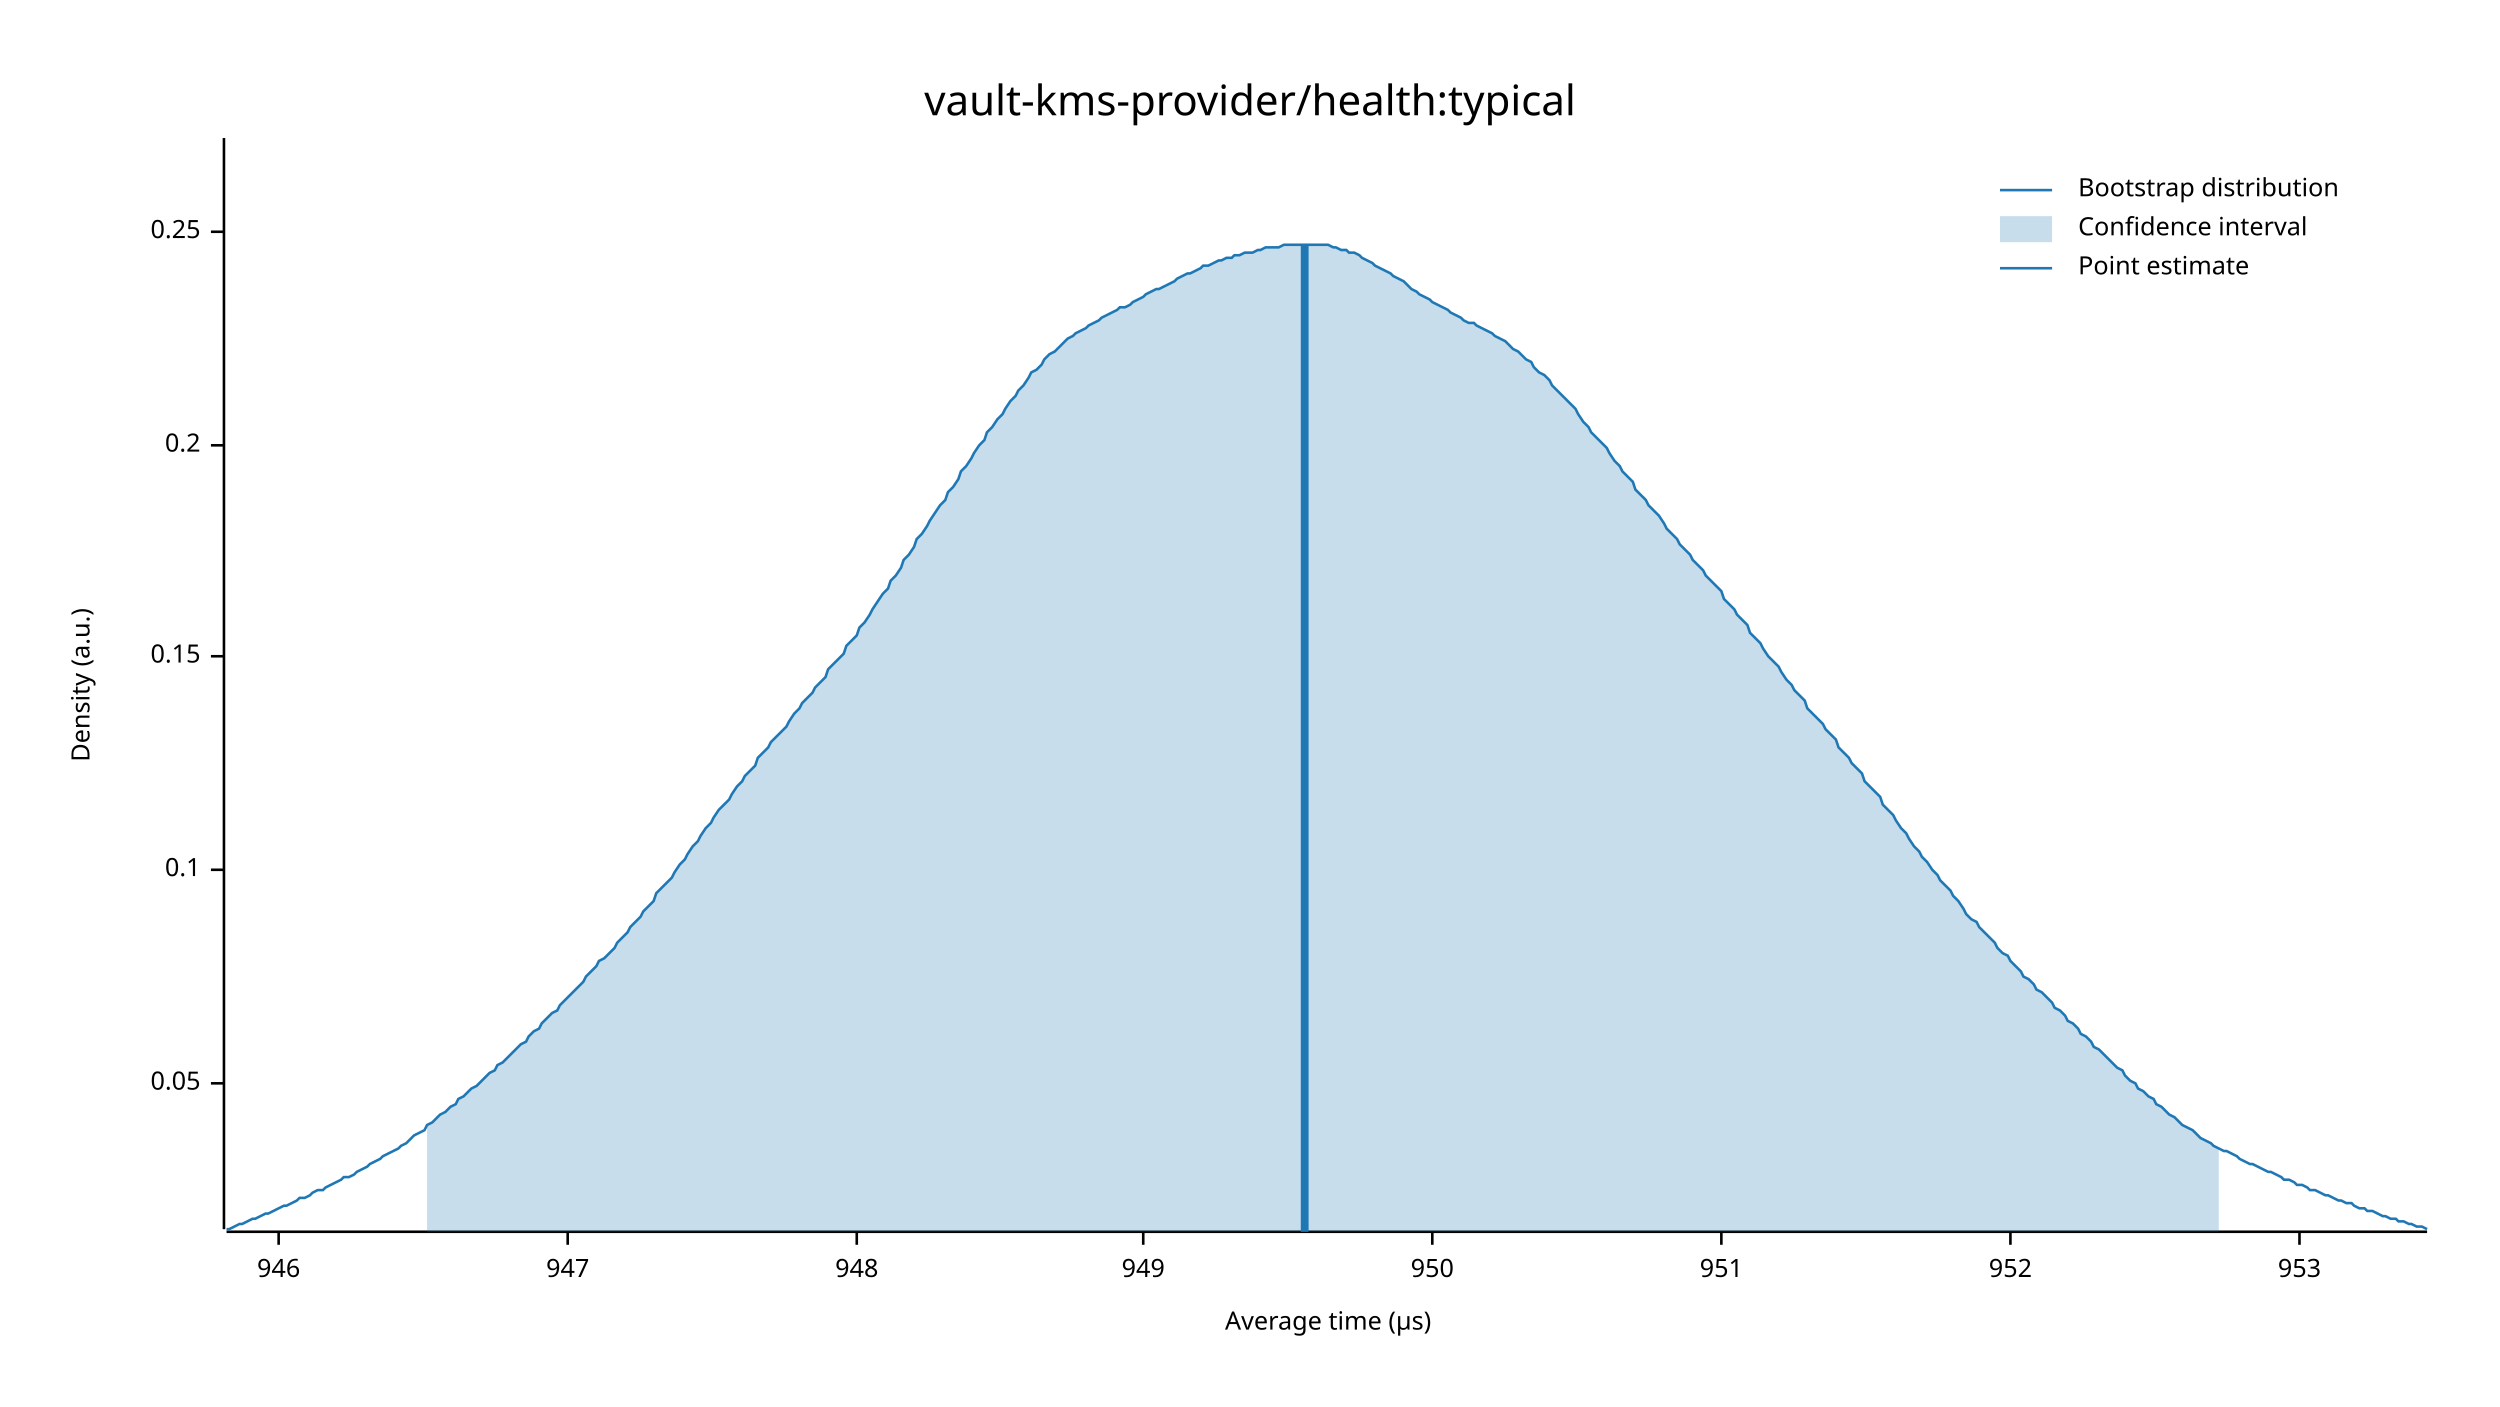
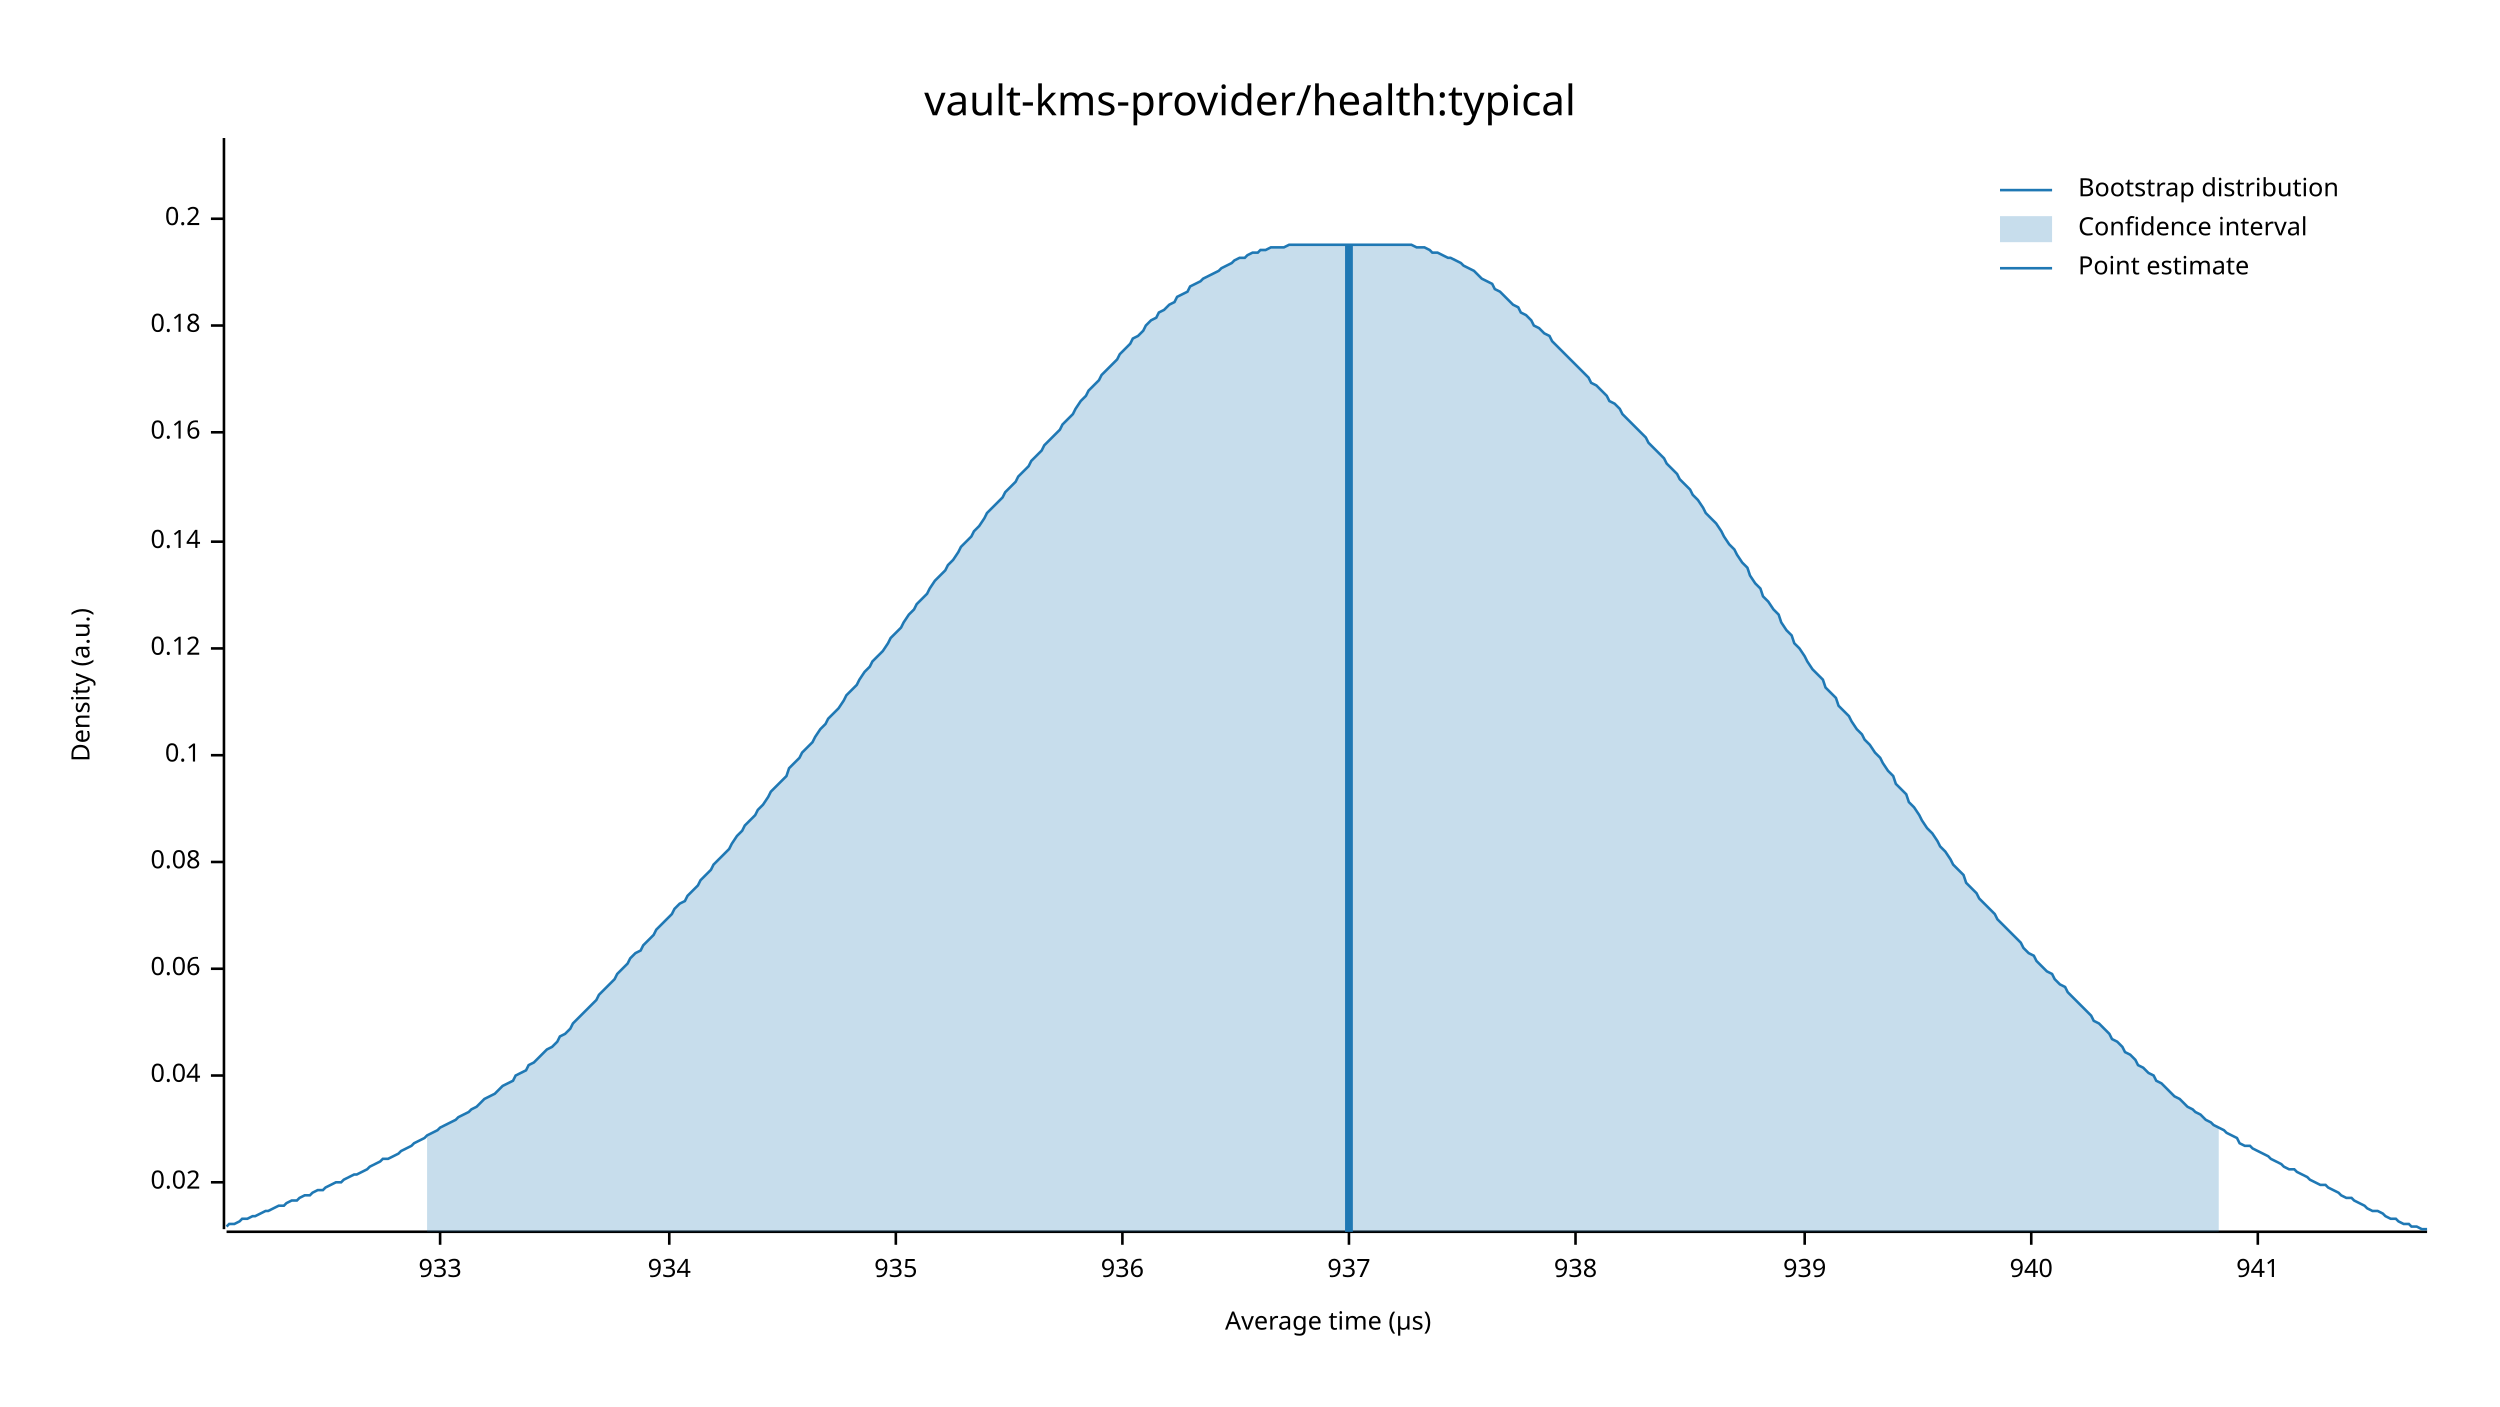
<svg xmlns="http://www.w3.org/2000/svg" width="960" height="540" viewBox="0 0 960 540">
  <text x="480" y="32" dy="0.76em" text-anchor="middle" font-family="sans-serif" font-size="16.129" opacity="1" fill="#000000">
vault-kms-provider/health:typical
</text>
  <text x="27" y="263" dy="0.76em" text-anchor="middle" font-family="sans-serif" font-size="9.677" opacity="1" fill="#000000" transform="rotate(270, 27, 263)">
Density (a.u.)
</text>
  <text x="510" y="513" dy="-0.5ex" text-anchor="middle" font-family="sans-serif" font-size="9.677" opacity="1" fill="#000000">
Average time (µs)
</text>
  <polyline fill="none" opacity="1" stroke="#000000" stroke-width="1" points="86,53 86,472 " />
-   <text x="77" y="416" dy="0.5ex" text-anchor="end" font-family="sans-serif" font-size="9.677" opacity="1" fill="#000000">
- 0.05
+   <text x="77" y="454" dy="0.5ex" text-anchor="end" font-family="sans-serif" font-size="9.677" opacity="1" fill="#000000">
+ 0.02
</text>
-   <polyline fill="none" opacity="1" stroke="#000000" stroke-width="1" points="81,416 86,416 " />
-   <text x="77" y="334" dy="0.5ex" text-anchor="end" font-family="sans-serif" font-size="9.677" opacity="1" fill="#000000">
+   <polyline fill="none" opacity="1" stroke="#000000" stroke-width="1" points="81,454 86,454 " />
+   <text x="77" y="413" dy="0.5ex" text-anchor="end" font-family="sans-serif" font-size="9.677" opacity="1" fill="#000000">
+ 0.04
+ </text>
+   <polyline fill="none" opacity="1" stroke="#000000" stroke-width="1" points="81,413 86,413 " />
+   <text x="77" y="372" dy="0.5ex" text-anchor="end" font-family="sans-serif" font-size="9.677" opacity="1" fill="#000000">
+ 0.06
+ </text>
+   <polyline fill="none" opacity="1" stroke="#000000" stroke-width="1" points="81,372 86,372 " />
+   <text x="77" y="331" dy="0.5ex" text-anchor="end" font-family="sans-serif" font-size="9.677" opacity="1" fill="#000000">
+ 0.08
+ </text>
+   <polyline fill="none" opacity="1" stroke="#000000" stroke-width="1" points="81,331 86,331 " />
+   <text x="77" y="290" dy="0.5ex" text-anchor="end" font-family="sans-serif" font-size="9.677" opacity="1" fill="#000000">
0.1
</text>
-   <polyline fill="none" opacity="1" stroke="#000000" stroke-width="1" points="81,334 86,334 " />
-   <text x="77" y="252" dy="0.5ex" text-anchor="end" font-family="sans-serif" font-size="9.677" opacity="1" fill="#000000">
- 0.15
+   <polyline fill="none" opacity="1" stroke="#000000" stroke-width="1" points="81,290 86,290 " />
+   <text x="77" y="249" dy="0.5ex" text-anchor="end" font-family="sans-serif" font-size="9.677" opacity="1" fill="#000000">
+ 0.12
</text>
-   <polyline fill="none" opacity="1" stroke="#000000" stroke-width="1" points="81,252 86,252 " />
-   <text x="77" y="171" dy="0.5ex" text-anchor="end" font-family="sans-serif" font-size="9.677" opacity="1" fill="#000000">
+   <polyline fill="none" opacity="1" stroke="#000000" stroke-width="1" points="81,249 86,249 " />
+   <text x="77" y="208" dy="0.5ex" text-anchor="end" font-family="sans-serif" font-size="9.677" opacity="1" fill="#000000">
+ 0.14
+ </text>
+   <polyline fill="none" opacity="1" stroke="#000000" stroke-width="1" points="81,208 86,208 " />
+   <text x="77" y="166" dy="0.5ex" text-anchor="end" font-family="sans-serif" font-size="9.677" opacity="1" fill="#000000">
+ 0.16
+ </text>
+   <polyline fill="none" opacity="1" stroke="#000000" stroke-width="1" points="81,166 86,166 " />
+   <text x="77" y="125" dy="0.5ex" text-anchor="end" font-family="sans-serif" font-size="9.677" opacity="1" fill="#000000">
+ 0.18
+ </text>
+   <polyline fill="none" opacity="1" stroke="#000000" stroke-width="1" points="81,125 86,125 " />
+   <text x="77" y="84" dy="0.5ex" text-anchor="end" font-family="sans-serif" font-size="9.677" opacity="1" fill="#000000">
0.2
</text>
-   <polyline fill="none" opacity="1" stroke="#000000" stroke-width="1" points="81,171 86,171 " />
-   <text x="77" y="89" dy="0.5ex" text-anchor="end" font-family="sans-serif" font-size="9.677" opacity="1" fill="#000000">
- 0.25
+   <polyline fill="none" opacity="1" stroke="#000000" stroke-width="1" points="81,84 86,84 " />
+   <polyline fill="none" opacity="1" stroke="#000000" stroke-width="1" points="87,473 932,473 " />
+   <text x="169" y="483" dy="0.76em" text-anchor="middle" font-family="sans-serif" font-size="9.677" opacity="1" fill="#000000">
+ 933
</text>
-   <polyline fill="none" opacity="1" stroke="#000000" stroke-width="1" points="81,89 86,89 " />
-   <polyline fill="none" opacity="1" stroke="#000000" stroke-width="1" points="87,473 932,473 " />
-   <text x="107" y="483" dy="0.76em" text-anchor="middle" font-family="sans-serif" font-size="9.677" opacity="1" fill="#000000">
- 946
+   <polyline fill="none" opacity="1" stroke="#000000" stroke-width="1" points="169,473 169,478 " />
+   <text x="257" y="483" dy="0.76em" text-anchor="middle" font-family="sans-serif" font-size="9.677" opacity="1" fill="#000000">
+ 934
</text>
-   <polyline fill="none" opacity="1" stroke="#000000" stroke-width="1" points="107,473 107,478 " />
-   <text x="218" y="483" dy="0.76em" text-anchor="middle" font-family="sans-serif" font-size="9.677" opacity="1" fill="#000000">
- 947
+   <polyline fill="none" opacity="1" stroke="#000000" stroke-width="1" points="257,473 257,478 " />
+   <text x="344" y="483" dy="0.76em" text-anchor="middle" font-family="sans-serif" font-size="9.677" opacity="1" fill="#000000">
+ 935
</text>
-   <polyline fill="none" opacity="1" stroke="#000000" stroke-width="1" points="218,473 218,478 " />
-   <text x="329" y="483" dy="0.76em" text-anchor="middle" font-family="sans-serif" font-size="9.677" opacity="1" fill="#000000">
- 948
+   <polyline fill="none" opacity="1" stroke="#000000" stroke-width="1" points="344,473 344,478 " />
+   <text x="431" y="483" dy="0.76em" text-anchor="middle" font-family="sans-serif" font-size="9.677" opacity="1" fill="#000000">
+ 936
</text>
-   <polyline fill="none" opacity="1" stroke="#000000" stroke-width="1" points="329,473 329,478 " />
-   <text x="439" y="483" dy="0.76em" text-anchor="middle" font-family="sans-serif" font-size="9.677" opacity="1" fill="#000000">
- 949
+   <polyline fill="none" opacity="1" stroke="#000000" stroke-width="1" points="431,473 431,478 " />
+   <text x="518" y="483" dy="0.76em" text-anchor="middle" font-family="sans-serif" font-size="9.677" opacity="1" fill="#000000">
+ 937
</text>
-   <polyline fill="none" opacity="1" stroke="#000000" stroke-width="1" points="439,473 439,478 " />
-   <text x="550" y="483" dy="0.76em" text-anchor="middle" font-family="sans-serif" font-size="9.677" opacity="1" fill="#000000">
- 950
+   <polyline fill="none" opacity="1" stroke="#000000" stroke-width="1" points="518,473 518,478 " />
+   <text x="605" y="483" dy="0.76em" text-anchor="middle" font-family="sans-serif" font-size="9.677" opacity="1" fill="#000000">
+ 938
</text>
-   <polyline fill="none" opacity="1" stroke="#000000" stroke-width="1" points="550,473 550,478 " />
-   <text x="661" y="483" dy="0.76em" text-anchor="middle" font-family="sans-serif" font-size="9.677" opacity="1" fill="#000000">
- 951
+   <polyline fill="none" opacity="1" stroke="#000000" stroke-width="1" points="605,473 605,478 " />
+   <text x="693" y="483" dy="0.76em" text-anchor="middle" font-family="sans-serif" font-size="9.677" opacity="1" fill="#000000">
+ 939
</text>
-   <polyline fill="none" opacity="1" stroke="#000000" stroke-width="1" points="661,473 661,478 " />
-   <text x="772" y="483" dy="0.76em" text-anchor="middle" font-family="sans-serif" font-size="9.677" opacity="1" fill="#000000">
- 952
+   <polyline fill="none" opacity="1" stroke="#000000" stroke-width="1" points="693,473 693,478 " />
+   <text x="780" y="483" dy="0.76em" text-anchor="middle" font-family="sans-serif" font-size="9.677" opacity="1" fill="#000000">
+ 940
</text>
-   <polyline fill="none" opacity="1" stroke="#000000" stroke-width="1" points="772,473 772,478 " />
-   <text x="883" y="483" dy="0.76em" text-anchor="middle" font-family="sans-serif" font-size="9.677" opacity="1" fill="#000000">
- 953
+   <polyline fill="none" opacity="1" stroke="#000000" stroke-width="1" points="780,473 780,478 " />
+   <text x="867" y="483" dy="0.76em" text-anchor="middle" font-family="sans-serif" font-size="9.677" opacity="1" fill="#000000">
+ 941
</text>
-   <polyline fill="none" opacity="1" stroke="#000000" stroke-width="1" points="883,473 883,478 " />
-   <polyline fill="none" opacity="1" stroke="#1F78B4" stroke-width="1" points="87,472 88,472 90,471 92,470 93,470 95,469 97,468 98,468 100,467 102,466 103,466 105,465 107,464 109,463 110,463 112,462 114,461 115,460 117,460 119,459 120,458 122,457 124,457 125,456 127,455 129,454 131,453 132,452 134,452 136,451 137,450 139,449 141,448 142,447 144,446 146,445 147,444 149,443 151,442 153,441 154,440 156,439 158,437 159,436 161,435 163,434 164,432 166,431 168,429 169,428 171,427 173,425 175,424 176,422 178,421 180,419 181,418 183,417 185,415 186,414 188,412 190,411 191,409 193,408 195,406 197,404 198,403 200,401 202,400 203,398 205,396 207,395 208,393 210,391 212,389 214,388 215,386 217,384 219,382 220,381 222,379 224,377 225,375 227,373 229,371 230,369 232,368 234,366 236,364 237,362 239,360 241,358 242,356 244,354 246,352 247,350 249,348 251,346 252,343 254,341 256,339 258,337 259,335 261,332 263,330 264,328 266,325 268,323 269,321 271,318 273,316 274,314 276,311 278,309 280,307 281,305 283,302 285,300 286,298 288,296 290,294 291,291 293,289 295,287 296,285 298,283 300,281 302,279 303,277 305,274 307,272 308,270 310,268 312,266 313,264 315,262 317,260 318,257 320,255 322,253 324,251 325,248 327,246 329,244 330,241 332,239 334,236 335,234 337,231 339,228 341,226 342,223 344,221 346,218 347,215 349,213 351,210 352,207 354,205 356,202 357,200 359,197 361,194 363,192 364,189 366,187 368,184 369,181 371,179 373,176 374,174 376,171 378,169 379,166 381,164 383,161 385,159 386,157 388,154 390,152 391,150 393,148 395,145 396,143 398,142 400,140 401,138 403,136 405,135 407,133 408,132 410,130 412,129 413,128 415,127 417,126 418,125 420,124 422,123 423,122 425,121 427,120 429,119 430,118 432,118 434,117 435,116 437,115 439,114 440,113 442,112 444,111 445,111 447,110 449,109 451,108 452,107 454,106 456,105 457,105 459,104 461,103 462,102 464,102 466,101 468,100 469,100 471,99 473,99 474,98 476,98 478,97 479,97 481,97 483,96 484,96 486,95 488,95 490,95 491,95 493,94 495,94 496,94 498,94 500,94 501,94 503,94 505,94 506,94 508,94 510,94 512,95 513,95 515,96 517,96 518,97 520,97 522,98 523,99 525,100 527,101 528,102 530,103 532,104 534,105 535,106 537,107 539,108 540,109 542,111 544,112 545,113 547,114 549,115 550,116 552,117 554,118 556,119 557,120 559,121 561,122 562,123 564,124 566,124 567,125 569,126 571,127 573,128 574,129 576,130 578,131 579,132 581,134 583,135 584,136 586,138 588,139 589,141 591,143 593,144 595,146 596,148 598,150 600,152 601,153 603,155 605,157 606,159 608,162 610,164 611,166 613,168 615,170 617,172 618,174 620,177 622,179 623,181 625,183 627,185 628,188 630,190 632,192 633,194 635,196 637,198 639,201 640,203 642,205 644,207 645,209 647,211 649,213 650,215 652,217 654,219 655,221 657,223 659,225 661,227 662,230 664,232 666,234 667,236 669,238 671,240 672,243 674,245 676,247 677,249 679,252 681,254 683,256 684,258 686,261 688,263 689,265 691,267 693,269 694,272 696,274 698,276 700,278 701,280 703,282 705,284 706,287 708,289 710,291 711,293 713,295 715,297 716,300 718,302 720,304 722,306 723,309 725,311 727,313 728,315 730,318 732,320 733,322 735,325 737,327 738,329 740,331 742,334 744,336 745,338 747,340 749,342 750,344 752,346 754,349 755,351 757,353 759,354 760,356 762,358 764,360 766,362 767,364 769,366 771,367 772,369 774,371 776,373 777,375 779,376 781,378 782,380 784,381 786,383 788,385 789,387 791,388 793,390 794,392 796,393 798,395 799,397 801,398 803,400 804,402 806,403 808,405 810,407 811,408 813,410 815,411 816,413 818,415 820,416 821,418 823,419 825,421 827,422 828,424 830,425 832,427 833,428 835,429 837,431 838,432 840,433 842,434 843,435 845,437 847,438 849,439 850,440 852,441 854,442 855,442 857,443 859,444 860,445 862,446 864,447 865,447 867,448 869,449 871,450 872,450 874,451 876,452 877,453 879,453 881,454 882,455 884,455 886,456 887,457 889,457 891,458 893,459 894,459 896,460 898,461 899,461 901,462 903,462 904,463 906,464 908,464 909,465 911,465 913,466 915,467 916,467 918,468 920,468 921,469 923,469 925,470 926,470 928,471 930,471 932,472 " />
-   <polygon opacity="0.25" fill="#1F78B4" points="164,432 166,431 168,429 169,428 171,427 173,425 175,424 176,422 178,421 180,419 181,418 183,417 185,415 186,414 188,412 190,411 191,409 193,408 195,406 197,404 198,403 200,401 202,400 203,398 205,396 207,395 208,393 210,391 212,389 214,388 215,386 217,384 219,382 220,381 222,379 224,377 225,375 227,373 229,371 230,369 232,368 234,366 236,364 237,362 239,360 241,358 242,356 244,354 246,352 247,350 249,348 251,346 252,343 254,341 256,339 258,337 259,335 261,332 263,330 264,328 266,325 268,323 269,321 271,318 273,316 274,314 276,311 278,309 280,307 281,305 283,302 285,300 286,298 288,296 290,294 291,291 293,289 295,287 296,285 298,283 300,281 302,279 303,277 305,274 307,272 308,270 310,268 312,266 313,264 315,262 317,260 318,257 320,255 322,253 324,251 325,248 327,246 329,244 330,241 332,239 334,236 335,234 337,231 339,228 341,226 342,223 344,221 346,218 347,215 349,213 351,210 352,207 354,205 356,202 357,200 359,197 361,194 363,192 364,189 366,187 368,184 369,181 371,179 373,176 374,174 376,171 378,169 379,166 381,164 383,161 385,159 386,157 388,154 390,152 391,150 393,148 395,145 396,143 398,142 400,140 401,138 403,136 405,135 407,133 408,132 410,130 412,129 413,128 415,127 417,126 418,125 420,124 422,123 423,122 425,121 427,120 429,119 430,118 432,118 434,117 435,116 437,115 439,114 440,113 442,112 444,111 445,111 447,110 449,109 451,108 452,107 454,106 456,105 457,105 459,104 461,103 462,102 464,102 466,101 468,100 469,100 471,99 473,99 474,98 476,98 478,97 479,97 481,97 483,96 484,96 486,95 488,95 490,95 491,95 493,94 495,94 496,94 498,94 500,94 501,94 503,94 505,94 506,94 508,94 510,94 512,95 513,95 515,96 517,96 518,97 520,97 522,98 523,99 525,100 527,101 528,102 530,103 532,104 534,105 535,106 537,107 539,108 540,109 542,111 544,112 545,113 547,114 549,115 550,116 552,117 554,118 556,119 557,120 559,121 561,122 562,123 564,124 566,124 567,125 569,126 571,127 573,128 574,129 576,130 578,131 579,132 581,134 583,135 584,136 586,138 588,139 589,141 591,143 593,144 595,146 596,148 598,150 600,152 601,153 603,155 605,157 606,159 608,162 610,164 611,166 613,168 615,170 617,172 618,174 620,177 622,179 623,181 625,183 627,185 628,188 630,190 632,192 633,194 635,196 637,198 639,201 640,203 642,205 644,207 645,209 647,211 649,213 650,215 652,217 654,219 655,221 657,223 659,225 661,227 662,230 664,232 666,234 667,236 669,238 671,240 672,243 674,245 676,247 677,249 679,252 681,254 683,256 684,258 686,261 688,263 689,265 691,267 693,269 694,272 696,274 698,276 700,278 701,280 703,282 705,284 706,287 708,289 710,291 711,293 713,295 715,297 716,300 718,302 720,304 722,306 723,309 725,311 727,313 728,315 730,318 732,320 733,322 735,325 737,327 738,329 740,331 742,334 744,336 745,338 747,340 749,342 750,344 752,346 754,349 755,351 757,353 759,354 760,356 762,358 764,360 766,362 767,364 769,366 771,367 772,369 774,371 776,373 777,375 779,376 781,378 782,380 784,381 786,383 788,385 789,387 791,388 793,390 794,392 796,393 798,395 799,397 801,398 803,400 804,402 806,403 808,405 810,407 811,408 813,410 815,411 816,413 818,415 820,416 821,418 823,419 825,421 827,422 828,424 830,425 832,427 833,428 835,429 837,431 838,432 840,433 842,434 843,435 845,437 847,438 849,439 850,440 852,441 852,473 164,473 " />
-   <polyline fill="none" opacity="1" stroke="#1F78B4" stroke-width="3" points="501,473 501,94 " />
+   <polyline fill="none" opacity="1" stroke="#000000" stroke-width="1" points="867,473 867,478 " />
+   <polyline fill="none" opacity="1" stroke="#1F78B4" stroke-width="1" points="87,471 88,470 90,470 92,469 93,468 95,468 97,467 98,467 100,466 102,465 103,465 105,464 107,463 109,463 110,462 112,461 114,461 115,460 117,459 119,459 120,458 122,457 124,457 125,456 127,455 129,454 131,454 132,453 134,452 136,451 137,451 139,450 141,449 142,448 144,447 146,446 147,445 149,445 151,444 153,443 154,442 156,441 158,440 159,439 161,438 163,437 164,436 166,435 168,434 169,433 171,432 173,431 175,430 176,429 178,428 180,427 181,426 183,425 185,423 186,422 188,421 190,420 191,419 193,417 195,416 197,415 198,413 200,412 202,411 203,409 205,408 207,406 208,405 210,403 212,402 214,400 215,398 217,397 219,395 220,393 222,391 224,389 225,388 227,386 229,384 230,382 232,380 234,378 236,376 237,374 239,372 241,370 242,368 244,366 246,365 247,363 249,361 251,359 252,357 254,355 256,353 258,351 259,349 261,347 263,346 264,344 266,342 268,340 269,338 271,336 273,334 274,332 276,330 278,328 280,326 281,324 283,321 285,319 286,317 288,315 290,313 291,311 293,309 295,306 296,304 298,302 300,300 302,298 303,295 305,293 307,291 308,289 310,287 312,285 313,283 315,280 317,278 318,276 320,274 322,272 324,269 325,267 327,265 329,263 330,261 332,258 334,256 335,254 337,252 339,250 341,247 342,245 344,243 346,241 347,239 349,236 351,234 352,232 354,230 356,228 357,226 359,223 361,221 363,219 364,217 366,215 368,212 369,210 371,208 373,206 374,204 376,202 378,199 379,197 381,195 383,193 385,191 386,189 388,187 390,185 391,183 393,181 395,179 396,177 398,175 400,173 401,171 403,169 405,167 407,165 408,163 410,161 412,159 413,157 415,154 417,152 418,150 420,148 422,146 423,144 425,142 427,140 429,138 430,136 432,134 434,132 435,130 437,129 439,127 440,125 442,123 444,122 445,120 447,119 449,117 451,116 452,114 454,113 456,112 457,110 459,109 461,108 462,107 464,106 466,105 468,104 469,103 471,102 473,101 474,100 476,99 478,99 479,98 481,97 483,97 484,96 486,96 488,95 490,95 491,95 493,95 495,94 496,94 498,94 500,94 501,94 503,94 505,94 506,94 508,94 510,94 512,94 513,94 515,94 517,94 518,94 520,94 522,94 523,94 525,94 527,94 528,94 530,94 532,94 534,94 535,94 537,94 539,94 540,94 542,94 544,95 545,95 547,95 549,96 550,97 552,97 554,98 556,99 557,99 559,100 561,101 562,102 564,103 566,104 567,105 569,107 571,108 573,109 574,111 576,112 578,114 579,115 581,117 583,118 584,120 586,121 588,123 589,125 591,126 593,128 595,129 596,131 598,133 600,135 601,136 603,138 605,140 606,141 608,143 610,145 611,147 613,148 615,150 617,152 618,154 620,155 622,157 623,159 625,161 627,163 628,164 630,166 632,168 633,170 635,172 637,174 639,176 640,178 642,180 644,182 645,184 647,186 649,188 650,190 652,192 654,195 655,197 657,199 659,201 661,204 662,206 664,209 666,211 667,213 669,216 671,218 672,221 674,224 676,226 677,229 679,231 681,234 683,236 684,239 686,242 688,244 689,247 691,249 693,252 694,254 696,257 698,259 700,261 701,264 703,266 705,268 706,271 708,273 710,275 711,277 713,280 715,282 716,284 718,286 720,289 722,291 723,293 725,296 727,298 728,301 730,303 732,305 733,308 735,310 737,313 738,315 740,318 742,320 744,323 745,325 747,327 749,330 750,332 752,334 754,336 755,339 757,341 759,343 760,345 762,347 764,349 766,351 767,353 769,355 771,357 772,358 774,360 776,362 777,364 779,366 781,367 782,369 784,371 786,373 788,374 789,376 791,378 793,379 794,381 796,383 798,385 799,386 801,388 803,390 804,392 806,393 808,395 810,397 811,399 813,400 815,402 816,404 818,405 820,407 821,409 823,410 825,412 827,413 828,415 830,416 832,418 833,419 835,421 837,422 838,423 840,425 842,426 843,427 845,428 847,430 849,431 850,432 852,433 854,434 855,435 857,436 859,437 860,439 862,440 864,440 865,441 867,442 869,443 871,444 872,445 874,446 876,447 877,448 879,449 881,449 882,450 884,451 886,452 887,453 889,454 891,455 893,455 894,456 896,457 898,458 899,459 901,460 903,460 904,461 906,462 908,463 909,464 911,465 913,465 915,466 916,467 918,468 920,468 921,469 923,470 925,470 926,471 928,471 930,472 932,472 " />
+   <polygon opacity="0.25" fill="#1F78B4" points="164,436 166,435 168,434 169,433 171,432 173,431 175,430 176,429 178,428 180,427 181,426 183,425 185,423 186,422 188,421 190,420 191,419 193,417 195,416 197,415 198,413 200,412 202,411 203,409 205,408 207,406 208,405 210,403 212,402 214,400 215,398 217,397 219,395 220,393 222,391 224,389 225,388 227,386 229,384 230,382 232,380 234,378 236,376 237,374 239,372 241,370 242,368 244,366 246,365 247,363 249,361 251,359 252,357 254,355 256,353 258,351 259,349 261,347 263,346 264,344 266,342 268,340 269,338 271,336 273,334 274,332 276,330 278,328 280,326 281,324 283,321 285,319 286,317 288,315 290,313 291,311 293,309 295,306 296,304 298,302 300,300 302,298 303,295 305,293 307,291 308,289 310,287 312,285 313,283 315,280 317,278 318,276 320,274 322,272 324,269 325,267 327,265 329,263 330,261 332,258 334,256 335,254 337,252 339,250 341,247 342,245 344,243 346,241 347,239 349,236 351,234 352,232 354,230 356,228 357,226 359,223 361,221 363,219 364,217 366,215 368,212 369,210 371,208 373,206 374,204 376,202 378,199 379,197 381,195 383,193 385,191 386,189 388,187 390,185 391,183 393,181 395,179 396,177 398,175 400,173 401,171 403,169 405,167 407,165 408,163 410,161 412,159 413,157 415,154 417,152 418,150 420,148 422,146 423,144 425,142 427,140 429,138 430,136 432,134 434,132 435,130 437,129 439,127 440,125 442,123 444,122 445,120 447,119 449,117 451,116 452,114 454,113 456,112 457,110 459,109 461,108 462,107 464,106 466,105 468,104 469,103 471,102 473,101 474,100 476,99 478,99 479,98 481,97 483,97 484,96 486,96 488,95 490,95 491,95 493,95 495,94 496,94 498,94 500,94 501,94 503,94 505,94 506,94 508,94 510,94 512,94 513,94 515,94 517,94 518,94 520,94 522,94 523,94 525,94 527,94 528,94 530,94 532,94 534,94 535,94 537,94 539,94 540,94 542,94 544,95 545,95 547,95 549,96 550,97 552,97 554,98 556,99 557,99 559,100 561,101 562,102 564,103 566,104 567,105 569,107 571,108 573,109 574,111 576,112 578,114 579,115 581,117 583,118 584,120 586,121 588,123 589,125 591,126 593,128 595,129 596,131 598,133 600,135 601,136 603,138 605,140 606,141 608,143 610,145 611,147 613,148 615,150 617,152 618,154 620,155 622,157 623,159 625,161 627,163 628,164 630,166 632,168 633,170 635,172 637,174 639,176 640,178 642,180 644,182 645,184 647,186 649,188 650,190 652,192 654,195 655,197 657,199 659,201 661,204 662,206 664,209 666,211 667,213 669,216 671,218 672,221 674,224 676,226 677,229 679,231 681,234 683,236 684,239 686,242 688,244 689,247 691,249 693,252 694,254 696,257 698,259 700,261 701,264 703,266 705,268 706,271 708,273 710,275 711,277 713,280 715,282 716,284 718,286 720,289 722,291 723,293 725,296 727,298 728,301 730,303 732,305 733,308 735,310 737,313 738,315 740,318 742,320 744,323 745,325 747,327 749,330 750,332 752,334 754,336 755,339 757,341 759,343 760,345 762,347 764,349 766,351 767,353 769,355 771,357 772,358 774,360 776,362 777,364 779,366 781,367 782,369 784,371 786,373 788,374 789,376 791,378 793,379 794,381 796,383 798,385 799,386 801,388 803,390 804,392 806,393 808,395 810,397 811,399 813,400 815,402 816,404 818,405 820,407 821,409 823,410 825,412 827,413 828,415 830,416 832,418 833,419 835,421 837,422 838,423 840,425 842,426 843,427 845,428 847,430 849,431 850,432 852,433 852,473 164,473 " />
+   <polyline fill="none" opacity="1" stroke="#1F78B4" stroke-width="3" points="518,473 518,94 " />
  <text x="798" y="68" dy="0.76em" text-anchor="start" font-family="sans-serif" font-size="9.677" opacity="1" fill="#000000">
Bootstrap distribution
</text>
  <text x="798" y="83" dy="0.76em" text-anchor="start" font-family="sans-serif" font-size="9.677" opacity="1" fill="#000000">
Confidence interval
</text>
  <text x="798" y="98" dy="0.76em" text-anchor="start" font-family="sans-serif" font-size="9.677" opacity="1" fill="#000000">
Point estimate
</text>
  <polyline fill="none" opacity="1" stroke="#1F78B4" stroke-width="1" points="768,73 788,73 " />
  <rect x="768" y="83" width="20" height="10" opacity="0.25" fill="#1F78B4" stroke="none" />
  <polyline fill="none" opacity="1" stroke="#1F78B4" stroke-width="1" points="768,103 788,103 " />
</svg>
